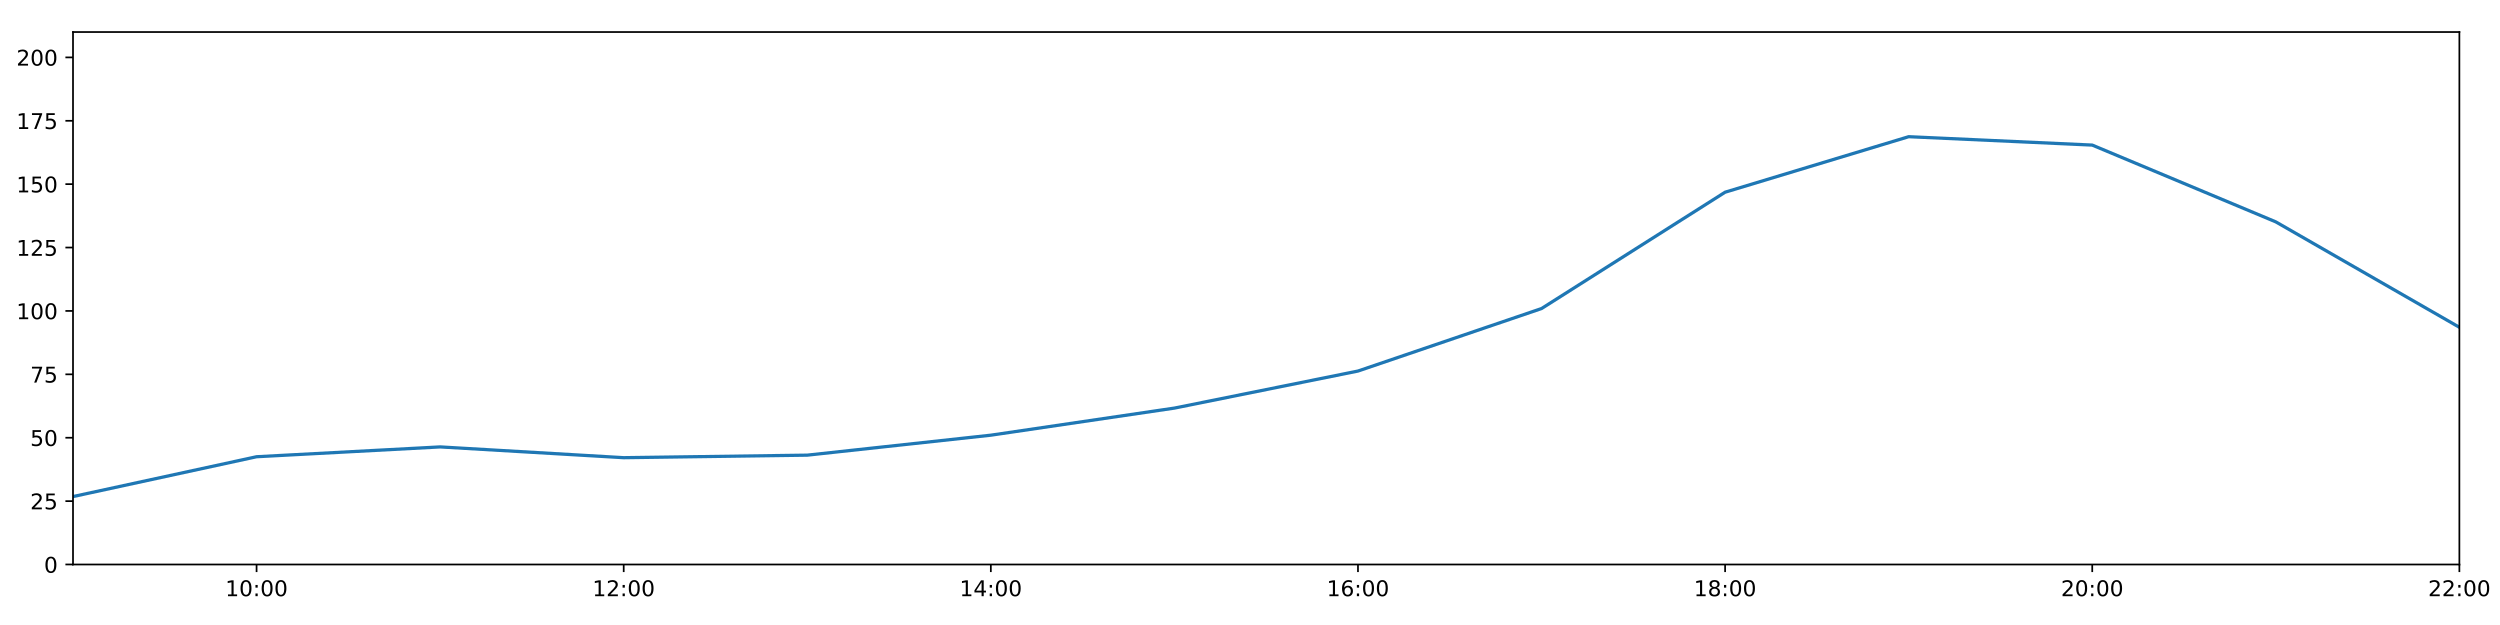
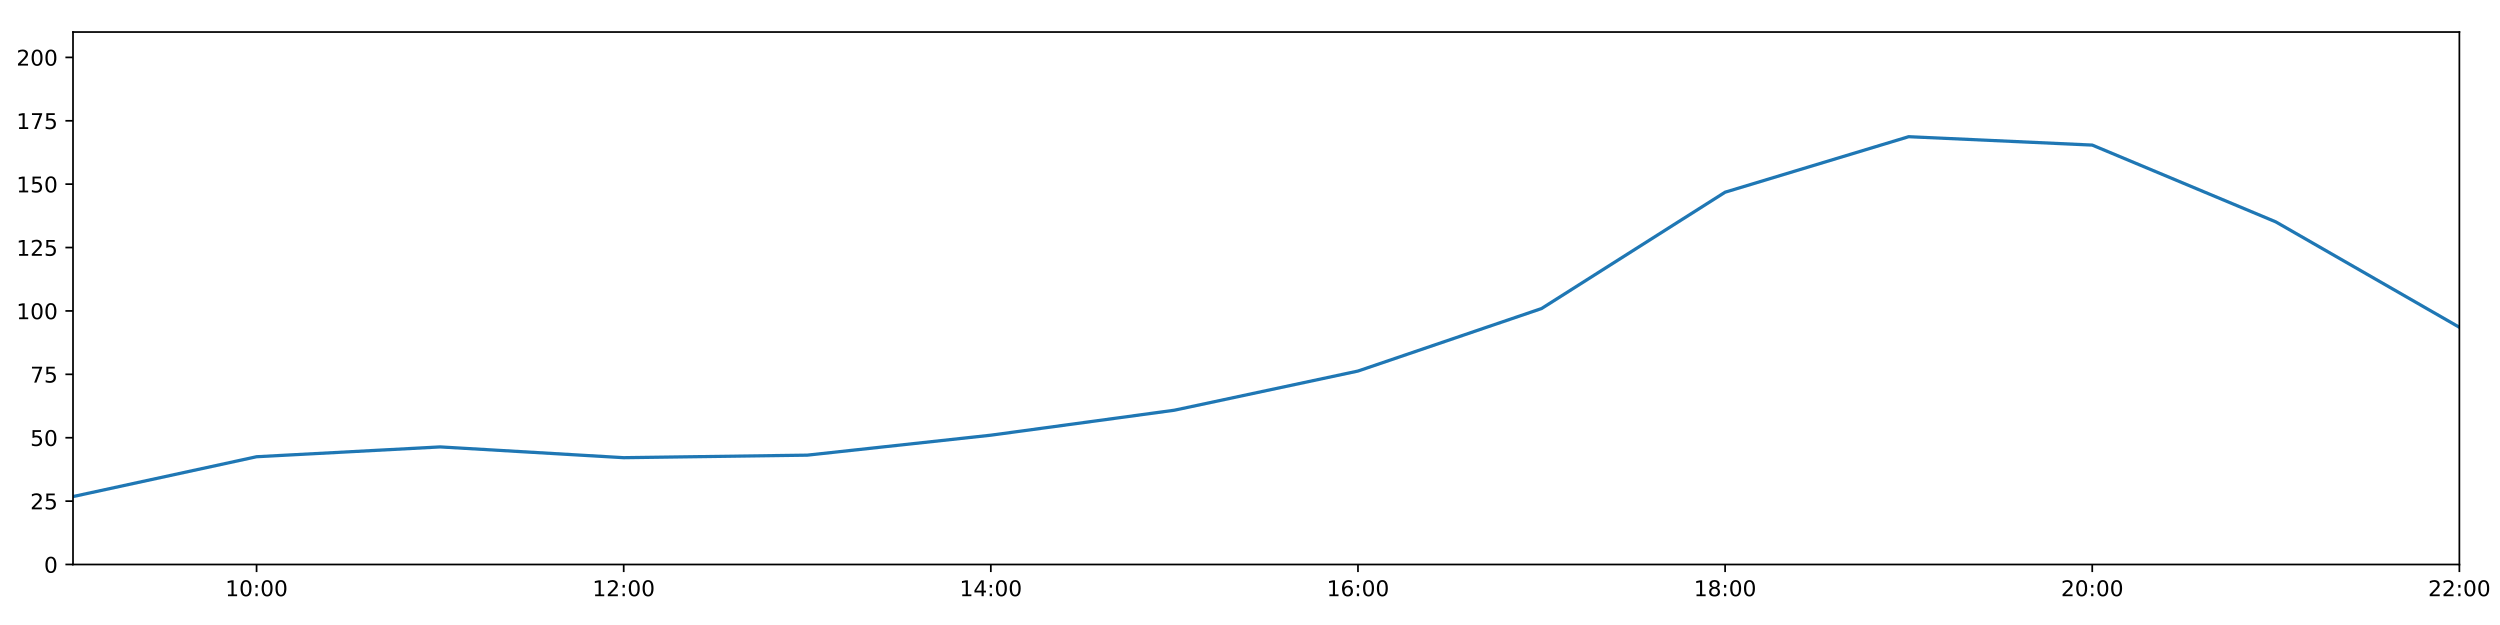
<svg xmlns="http://www.w3.org/2000/svg" xmlns:xlink="http://www.w3.org/1999/xlink" height="288pt" version="1.1" viewBox="0 0 1152 288" width="1152pt">
  <defs>
    <style type="text/css">
*{stroke-linecap:butt;stroke-linejoin:round;}
  </style>
  </defs>
  <g id="figure_1">
    <g id="patch_1">
      <path d="M 0 288  L 1152 288  L 1152 0  L 0 0  z " style="fill:#ffffff;" />
    </g>
    <g id="axes_1">
      <g id="patch_2">
        <path d="M 33.64 260.12  L 1133.28 260.12  L 1133.28 14.76  L 33.64 14.76  z " style="fill:#ffffff;" />
      </g>
      <g id="matplotlib.axis_1">
        <g id="xtick_1">
          <g id="line2d_1">
            <defs>
-               <path d="M 0 0  L 0 3.5  " id="mb90b199371" style="stroke:#000000;stroke-width:0.8;" />
-             </defs>
-             <g>
-               <use style="stroke:#000000;stroke-width:0.8;" x="118.228" xlink:href="#mb90b199371" y="260.12" />
+               <path d="M 0 0  L 0 3.5  " id="m486fea6370" style="stroke:#000000;stroke-width:0.8;" />
+             </defs>
+             <g>
+               <use style="stroke:#000000;stroke-width:0.8;" x="118.228" xlink:href="#m486fea6370" y="260.12" />
            </g>
          </g>
          <g id="text_1">
            <defs>
              <path d="M 12.406 8.297  L 28.516 8.297  L 28.516 63.922  L 10.984 60.406  L 10.984 69.391  L 28.422 72.906  L 38.281 72.906  L 38.281 8.297  L 54.391 8.297  L 54.391 0  L 12.406 0  z " id="DejaVuSans-49" />
              <path d="M 31.781 66.406  Q 24.172 66.406 20.328 58.906  Q 16.5 51.422 16.5 36.375  Q 16.5 21.391 20.328 13.891  Q 24.172 6.391 31.781 6.391  Q 39.453 6.391 43.281 13.891  Q 47.125 21.391 47.125 36.375  Q 47.125 51.422 43.281 58.906  Q 39.453 66.406 31.781 66.406  z M 31.781 74.219  Q 44.047 74.219 50.516 64.516  Q 56.984 54.828 56.984 36.375  Q 56.984 17.969 50.516 8.266  Q 44.047 -1.422 31.781 -1.422  Q 19.531 -1.422 13.062 8.266  Q 6.594 17.969 6.594 36.375  Q 6.594 54.828 13.062 64.516  Q 19.531 74.219 31.781 74.219  z " id="DejaVuSans-48" />
              <path d="M 11.719 12.406  L 22.016 12.406  L 22.016 0  L 11.719 0  z M 11.719 51.703  L 22.016 51.703  L 22.016 39.312  L 11.719 39.312  z " id="DejaVuSans-58" />
            </defs>
            <g transform="translate(103.8183 274.7184)scale(0.1 -0.1)">
              <use xlink:href="#DejaVuSans-49" />
              <use x="63.623" xlink:href="#DejaVuSans-48" />
              <use x="127.246" xlink:href="#DejaVuSans-58" />
              <use x="160.938" xlink:href="#DejaVuSans-48" />
              <use x="224.561" xlink:href="#DejaVuSans-48" />
            </g>
          </g>
        </g>
        <g id="xtick_2">
          <g id="line2d_2">
            <g>
-               <use style="stroke:#000000;stroke-width:0.8;" x="287.403" xlink:href="#mb90b199371" y="260.12" />
+               <use style="stroke:#000000;stroke-width:0.8;" x="287.403" xlink:href="#m486fea6370" y="260.12" />
            </g>
          </g>
          <g id="text_2">
            <defs>
              <path d="M 19.188 8.297  L 53.609 8.297  L 53.609 0  L 7.328 0  L 7.328 8.297  Q 12.938 14.109 22.625 23.891  Q 32.328 33.688 34.812 36.531  Q 39.547 41.844 41.422 45.531  Q 43.312 49.219 43.312 52.781  Q 43.312 58.594 39.234 62.25  Q 35.156 65.922 28.609 65.922  Q 23.969 65.922 18.812 64.312  Q 13.672 62.703 7.812 59.422  L 7.812 69.391  Q 13.766 71.781 18.938 73  Q 24.125 74.219 28.422 74.219  Q 39.75 74.219 46.484 68.547  Q 53.219 62.891 53.219 53.422  Q 53.219 48.922 51.531 44.891  Q 49.859 40.875 45.406 35.406  Q 44.188 33.984 37.641 27.219  Q 31.109 20.453 19.188 8.297  z " id="DejaVuSans-50" />
            </defs>
            <g transform="translate(272.9937 274.7184)scale(0.1 -0.1)">
              <use xlink:href="#DejaVuSans-49" />
              <use x="63.623" xlink:href="#DejaVuSans-50" />
              <use x="127.246" xlink:href="#DejaVuSans-58" />
              <use x="160.938" xlink:href="#DejaVuSans-48" />
              <use x="224.561" xlink:href="#DejaVuSans-48" />
            </g>
          </g>
        </g>
        <g id="xtick_3">
          <g id="line2d_3">
            <g>
-               <use style="stroke:#000000;stroke-width:0.8;" x="456.578" xlink:href="#mb90b199371" y="260.12" />
+               <use style="stroke:#000000;stroke-width:0.8;" x="456.578" xlink:href="#m486fea6370" y="260.12" />
            </g>
          </g>
          <g id="text_3">
            <defs>
              <path d="M 37.797 64.312  L 12.891 25.391  L 37.797 25.391  z M 35.203 72.906  L 47.609 72.906  L 47.609 25.391  L 58.016 25.391  L 58.016 17.188  L 47.609 17.188  L 47.609 0  L 37.797 0  L 37.797 17.188  L 4.891 17.188  L 4.891 26.703  z " id="DejaVuSans-52" />
            </defs>
            <g transform="translate(442.1691 274.7184)scale(0.1 -0.1)">
              <use xlink:href="#DejaVuSans-49" />
              <use x="63.623" xlink:href="#DejaVuSans-52" />
              <use x="127.246" xlink:href="#DejaVuSans-58" />
              <use x="160.938" xlink:href="#DejaVuSans-48" />
              <use x="224.561" xlink:href="#DejaVuSans-48" />
            </g>
          </g>
        </g>
        <g id="xtick_4">
          <g id="line2d_4">
            <g>
-               <use style="stroke:#000000;stroke-width:0.8;" x="625.754" xlink:href="#mb90b199371" y="260.12" />
+               <use style="stroke:#000000;stroke-width:0.8;" x="625.754" xlink:href="#m486fea6370" y="260.12" />
            </g>
          </g>
          <g id="text_4">
            <defs>
              <path d="M 33.016 40.375  Q 26.375 40.375 22.484 35.828  Q 18.609 31.297 18.609 23.391  Q 18.609 15.531 22.484 10.953  Q 26.375 6.391 33.016 6.391  Q 39.656 6.391 43.531 10.953  Q 47.406 15.531 47.406 23.391  Q 47.406 31.297 43.531 35.828  Q 39.656 40.375 33.016 40.375  z M 52.594 71.297  L 52.594 62.312  Q 48.875 64.062 45.094 64.984  Q 41.312 65.922 37.594 65.922  Q 27.828 65.922 22.672 59.328  Q 17.531 52.734 16.797 39.406  Q 19.672 43.656 24.016 45.922  Q 28.375 48.188 33.594 48.188  Q 44.578 48.188 50.953 41.516  Q 57.328 34.859 57.328 23.391  Q 57.328 12.156 50.688 5.359  Q 44.047 -1.422 33.016 -1.422  Q 20.359 -1.422 13.672 8.266  Q 6.984 17.969 6.984 36.375  Q 6.984 53.656 15.188 63.938  Q 23.391 74.219 37.203 74.219  Q 40.922 74.219 44.703 73.484  Q 48.484 72.75 52.594 71.297  z " id="DejaVuSans-54" />
            </defs>
            <g transform="translate(611.3445 274.7184)scale(0.1 -0.1)">
              <use xlink:href="#DejaVuSans-49" />
              <use x="63.623" xlink:href="#DejaVuSans-54" />
              <use x="127.246" xlink:href="#DejaVuSans-58" />
              <use x="160.938" xlink:href="#DejaVuSans-48" />
              <use x="224.561" xlink:href="#DejaVuSans-48" />
            </g>
          </g>
        </g>
        <g id="xtick_5">
          <g id="line2d_5">
            <g>
-               <use style="stroke:#000000;stroke-width:0.8;" x="794.929" xlink:href="#mb90b199371" y="260.12" />
+               <use style="stroke:#000000;stroke-width:0.8;" x="794.929" xlink:href="#m486fea6370" y="260.12" />
            </g>
          </g>
          <g id="text_5">
            <defs>
              <path d="M 31.781 34.625  Q 24.75 34.625 20.719 30.859  Q 16.703 27.094 16.703 20.516  Q 16.703 13.922 20.719 10.156  Q 24.75 6.391 31.781 6.391  Q 38.812 6.391 42.859 10.172  Q 46.922 13.969 46.922 20.516  Q 46.922 27.094 42.891 30.859  Q 38.875 34.625 31.781 34.625  z M 21.922 38.812  Q 15.578 40.375 12.031 44.719  Q 8.5 49.078 8.5 55.328  Q 8.5 64.062 14.719 69.141  Q 20.953 74.219 31.781 74.219  Q 42.672 74.219 48.875 69.141  Q 55.078 64.062 55.078 55.328  Q 55.078 49.078 51.531 44.719  Q 48 40.375 41.703 38.812  Q 48.828 37.156 52.797 32.312  Q 56.781 27.484 56.781 20.516  Q 56.781 9.906 50.312 4.234  Q 43.844 -1.422 31.781 -1.422  Q 19.734 -1.422 13.25 4.234  Q 6.781 9.906 6.781 20.516  Q 6.781 27.484 10.781 32.312  Q 14.797 37.156 21.922 38.812  z M 18.312 54.391  Q 18.312 48.734 21.844 45.562  Q 25.391 42.391 31.781 42.391  Q 38.141 42.391 41.719 45.562  Q 45.312 48.734 45.312 54.391  Q 45.312 60.062 41.719 63.234  Q 38.141 66.406 31.781 66.406  Q 25.391 66.406 21.844 63.234  Q 18.312 60.062 18.312 54.391  z " id="DejaVuSans-56" />
            </defs>
            <g transform="translate(780.5199 274.7184)scale(0.1 -0.1)">
              <use xlink:href="#DejaVuSans-49" />
              <use x="63.623" xlink:href="#DejaVuSans-56" />
              <use x="127.246" xlink:href="#DejaVuSans-58" />
              <use x="160.938" xlink:href="#DejaVuSans-48" />
              <use x="224.561" xlink:href="#DejaVuSans-48" />
            </g>
          </g>
        </g>
        <g id="xtick_6">
          <g id="line2d_6">
            <g>
-               <use style="stroke:#000000;stroke-width:0.8;" x="964.105" xlink:href="#mb90b199371" y="260.12" />
+               <use style="stroke:#000000;stroke-width:0.8;" x="964.105" xlink:href="#m486fea6370" y="260.12" />
            </g>
          </g>
          <g id="text_6">
            <g transform="translate(949.6952 274.7184)scale(0.1 -0.1)">
              <use xlink:href="#DejaVuSans-50" />
              <use x="63.623" xlink:href="#DejaVuSans-48" />
              <use x="127.246" xlink:href="#DejaVuSans-58" />
              <use x="160.938" xlink:href="#DejaVuSans-48" />
              <use x="224.561" xlink:href="#DejaVuSans-48" />
            </g>
          </g>
        </g>
        <g id="xtick_7">
          <g id="line2d_7">
            <g>
-               <use style="stroke:#000000;stroke-width:0.8;" x="1133.28" xlink:href="#mb90b199371" y="260.12" />
+               <use style="stroke:#000000;stroke-width:0.8;" x="1133.28" xlink:href="#m486fea6370" y="260.12" />
            </g>
          </g>
          <g id="text_7">
            <g transform="translate(1118.871 274.7184)scale(0.1 -0.1)">
              <use xlink:href="#DejaVuSans-50" />
              <use x="63.623" xlink:href="#DejaVuSans-50" />
              <use x="127.246" xlink:href="#DejaVuSans-58" />
              <use x="160.938" xlink:href="#DejaVuSans-48" />
              <use x="224.561" xlink:href="#DejaVuSans-48" />
            </g>
          </g>
        </g>
      </g>
      <g id="matplotlib.axis_2">
        <g id="ytick_1">
          <g id="line2d_8">
            <defs>
-               <path d="M 0 0  L -3.5 0  " id="m69d0c2b5cc" style="stroke:#000000;stroke-width:0.8;" />
-             </defs>
-             <g>
-               <use style="stroke:#000000;stroke-width:0.8;" x="33.64" xlink:href="#m69d0c2b5cc" y="260.12" />
+               <path d="M 0 0  L -3.5 0  " id="m3371b17bbd" style="stroke:#000000;stroke-width:0.8;" />
+             </defs>
+             <g>
+               <use style="stroke:#000000;stroke-width:0.8;" x="33.64" xlink:href="#m3371b17bbd" y="260.12" />
            </g>
          </g>
          <g id="text_8">
            <g transform="translate(20.2775 263.9192)scale(0.1 -0.1)">
              <use xlink:href="#DejaVuSans-48" />
            </g>
          </g>
        </g>
        <g id="ytick_2">
          <g id="line2d_9">
            <g>
-               <use style="stroke:#000000;stroke-width:0.8;" x="33.64" xlink:href="#m69d0c2b5cc" y="230.91" />
+               <use style="stroke:#000000;stroke-width:0.8;" x="33.64" xlink:href="#m3371b17bbd" y="230.91" />
            </g>
          </g>
          <g id="text_9">
            <defs>
              <path d="M 10.797 72.906  L 49.516 72.906  L 49.516 64.594  L 19.828 64.594  L 19.828 46.734  Q 21.969 47.469 24.109 47.828  Q 26.266 48.188 28.422 48.188  Q 40.625 48.188 47.75 41.5  Q 54.891 34.812 54.891 23.391  Q 54.891 11.625 47.562 5.094  Q 40.234 -1.422 26.906 -1.422  Q 22.312 -1.422 17.547 -0.641  Q 12.797 0.141 7.719 1.703  L 7.719 11.625  Q 12.109 9.234 16.797 8.062  Q 21.484 6.891 26.703 6.891  Q 35.156 6.891 40.078 11.328  Q 45.016 15.766 45.016 23.391  Q 45.016 31 40.078 35.438  Q 35.156 39.891 26.703 39.891  Q 22.75 39.891 18.812 39.016  Q 14.891 38.141 10.797 36.281  z " id="DejaVuSans-53" />
            </defs>
            <g transform="translate(13.915 234.7097)scale(0.1 -0.1)">
              <use xlink:href="#DejaVuSans-50" />
              <use x="63.623" xlink:href="#DejaVuSans-53" />
            </g>
          </g>
        </g>
        <g id="ytick_3">
          <g id="line2d_10">
            <g>
-               <use style="stroke:#000000;stroke-width:0.8;" x="33.64" xlink:href="#m69d0c2b5cc" y="201.701" />
+               <use style="stroke:#000000;stroke-width:0.8;" x="33.64" xlink:href="#m3371b17bbd" y="201.701" />
            </g>
          </g>
          <g id="text_10">
            <g transform="translate(13.915 205.5002)scale(0.1 -0.1)">
              <use xlink:href="#DejaVuSans-53" />
              <use x="63.623" xlink:href="#DejaVuSans-48" />
            </g>
          </g>
        </g>
        <g id="ytick_4">
          <g id="line2d_11">
            <g>
-               <use style="stroke:#000000;stroke-width:0.8;" x="33.64" xlink:href="#m69d0c2b5cc" y="172.491" />
+               <use style="stroke:#000000;stroke-width:0.8;" x="33.64" xlink:href="#m3371b17bbd" y="172.491" />
            </g>
          </g>
          <g id="text_11">
            <defs>
              <path d="M 8.203 72.906  L 55.078 72.906  L 55.078 68.703  L 28.609 0  L 18.312 0  L 43.219 64.594  L 8.203 64.594  z " id="DejaVuSans-55" />
            </defs>
            <g transform="translate(13.915 176.2906)scale(0.1 -0.1)">
              <use xlink:href="#DejaVuSans-55" />
              <use x="63.623" xlink:href="#DejaVuSans-53" />
            </g>
          </g>
        </g>
        <g id="ytick_5">
          <g id="line2d_12">
            <g>
-               <use style="stroke:#000000;stroke-width:0.8;" x="33.64" xlink:href="#m69d0c2b5cc" y="143.282" />
+               <use style="stroke:#000000;stroke-width:0.8;" x="33.64" xlink:href="#m3371b17bbd" y="143.282" />
            </g>
          </g>
          <g id="text_12">
            <g transform="translate(7.5525 147.0811)scale(0.1 -0.1)">
              <use xlink:href="#DejaVuSans-49" />
              <use x="63.623" xlink:href="#DejaVuSans-48" />
              <use x="127.246" xlink:href="#DejaVuSans-48" />
            </g>
          </g>
        </g>
        <g id="ytick_6">
          <g id="line2d_13">
            <g>
-               <use style="stroke:#000000;stroke-width:0.8;" x="33.64" xlink:href="#m69d0c2b5cc" y="114.072" />
+               <use style="stroke:#000000;stroke-width:0.8;" x="33.64" xlink:href="#m3371b17bbd" y="114.072" />
            </g>
          </g>
          <g id="text_13">
            <g transform="translate(7.5525 117.8716)scale(0.1 -0.1)">
              <use xlink:href="#DejaVuSans-49" />
              <use x="63.623" xlink:href="#DejaVuSans-50" />
              <use x="127.246" xlink:href="#DejaVuSans-53" />
            </g>
          </g>
        </g>
        <g id="ytick_7">
          <g id="line2d_14">
            <g>
-               <use style="stroke:#000000;stroke-width:0.8;" x="33.64" xlink:href="#m69d0c2b5cc" y="84.863" />
+               <use style="stroke:#000000;stroke-width:0.8;" x="33.64" xlink:href="#m3371b17bbd" y="84.863" />
            </g>
          </g>
          <g id="text_14">
            <g transform="translate(7.5525 88.66208)scale(0.1 -0.1)">
              <use xlink:href="#DejaVuSans-49" />
              <use x="63.623" xlink:href="#DejaVuSans-53" />
              <use x="127.246" xlink:href="#DejaVuSans-48" />
            </g>
          </g>
        </g>
        <g id="ytick_8">
          <g id="line2d_15">
            <g>
-               <use style="stroke:#000000;stroke-width:0.8;" x="33.64" xlink:href="#m69d0c2b5cc" y="55.653" />
+               <use style="stroke:#000000;stroke-width:0.8;" x="33.64" xlink:href="#m3371b17bbd" y="55.653" />
            </g>
          </g>
          <g id="text_15">
            <g transform="translate(7.5525 59.45255)scale(0.1 -0.1)">
              <use xlink:href="#DejaVuSans-49" />
              <use x="63.623" xlink:href="#DejaVuSans-55" />
              <use x="127.246" xlink:href="#DejaVuSans-53" />
            </g>
          </g>
        </g>
        <g id="ytick_9">
          <g id="line2d_16">
            <g>
-               <use style="stroke:#000000;stroke-width:0.8;" x="33.64" xlink:href="#m69d0c2b5cc" y="26.444" />
+               <use style="stroke:#000000;stroke-width:0.8;" x="33.64" xlink:href="#m3371b17bbd" y="26.444" />
            </g>
          </g>
          <g id="text_16">
            <g transform="translate(7.5525 30.24303)scale(0.1 -0.1)">
              <use xlink:href="#DejaVuSans-50" />
              <use x="63.623" xlink:href="#DejaVuSans-48" />
              <use x="127.246" xlink:href="#DejaVuSans-48" />
            </g>
          </g>
        </g>
      </g>
      <g id="line2d_17">
-         <path clip-path="url(#p5b322d8e30)" d="M 33.64 228.817  L 118.228 210.464  L 202.815 205.936  L 287.403 210.902  L 371.991 209.734  L 456.578 200.533  L 541.166 188.049  L 625.754 170.979  L 710.342 142.178  L 794.929 88.563  L 879.517 62.988  L 964.105 66.856  L 1048.692 102.243  L 1133.28 150.811  " style="fill:none;stroke:#1f77b4;stroke-linecap:square;stroke-width:1.5;" />
+         <path clip-path="url(#p2c12f6294e)" d="M 33.64 228.817  L 118.228 210.464  L 202.815 205.936  L 287.403 210.902  L 371.991 209.734  L 456.578 200.533  L 541.166 189.024  L 625.754 170.979  L 710.342 142.178  L 794.929 88.563  L 879.517 62.988  L 964.105 66.856  L 1048.692 102.243  L 1133.28 150.811  " style="fill:none;stroke:#1f77b4;stroke-linecap:square;stroke-width:1.5;" />
      </g>
      <g id="patch_3">
        <path d="M 33.64 260.12  L 33.64 14.76  " style="fill:none;stroke:#000000;stroke-linecap:square;stroke-linejoin:miter;stroke-width:0.8;" />
      </g>
      <g id="patch_4">
        <path d="M 1133.28 260.12  L 1133.28 14.76  " style="fill:none;stroke:#000000;stroke-linecap:square;stroke-linejoin:miter;stroke-width:0.8;" />
      </g>
      <g id="patch_5">
        <path d="M 33.64 260.12  L 1133.28 260.12  " style="fill:none;stroke:#000000;stroke-linecap:square;stroke-linejoin:miter;stroke-width:0.8;" />
      </g>
      <g id="patch_6">
        <path d="M 33.64 14.76  L 1133.28 14.76  " style="fill:none;stroke:#000000;stroke-linecap:square;stroke-linejoin:miter;stroke-width:0.8;" />
      </g>
    </g>
  </g>
  <defs>
-     <clipPath id="p5b322d8e30">
+     <clipPath id="p2c12f6294e">
      <rect height="245.36" width="1099.64" x="33.64" y="14.76" />
    </clipPath>
  </defs>
</svg>
